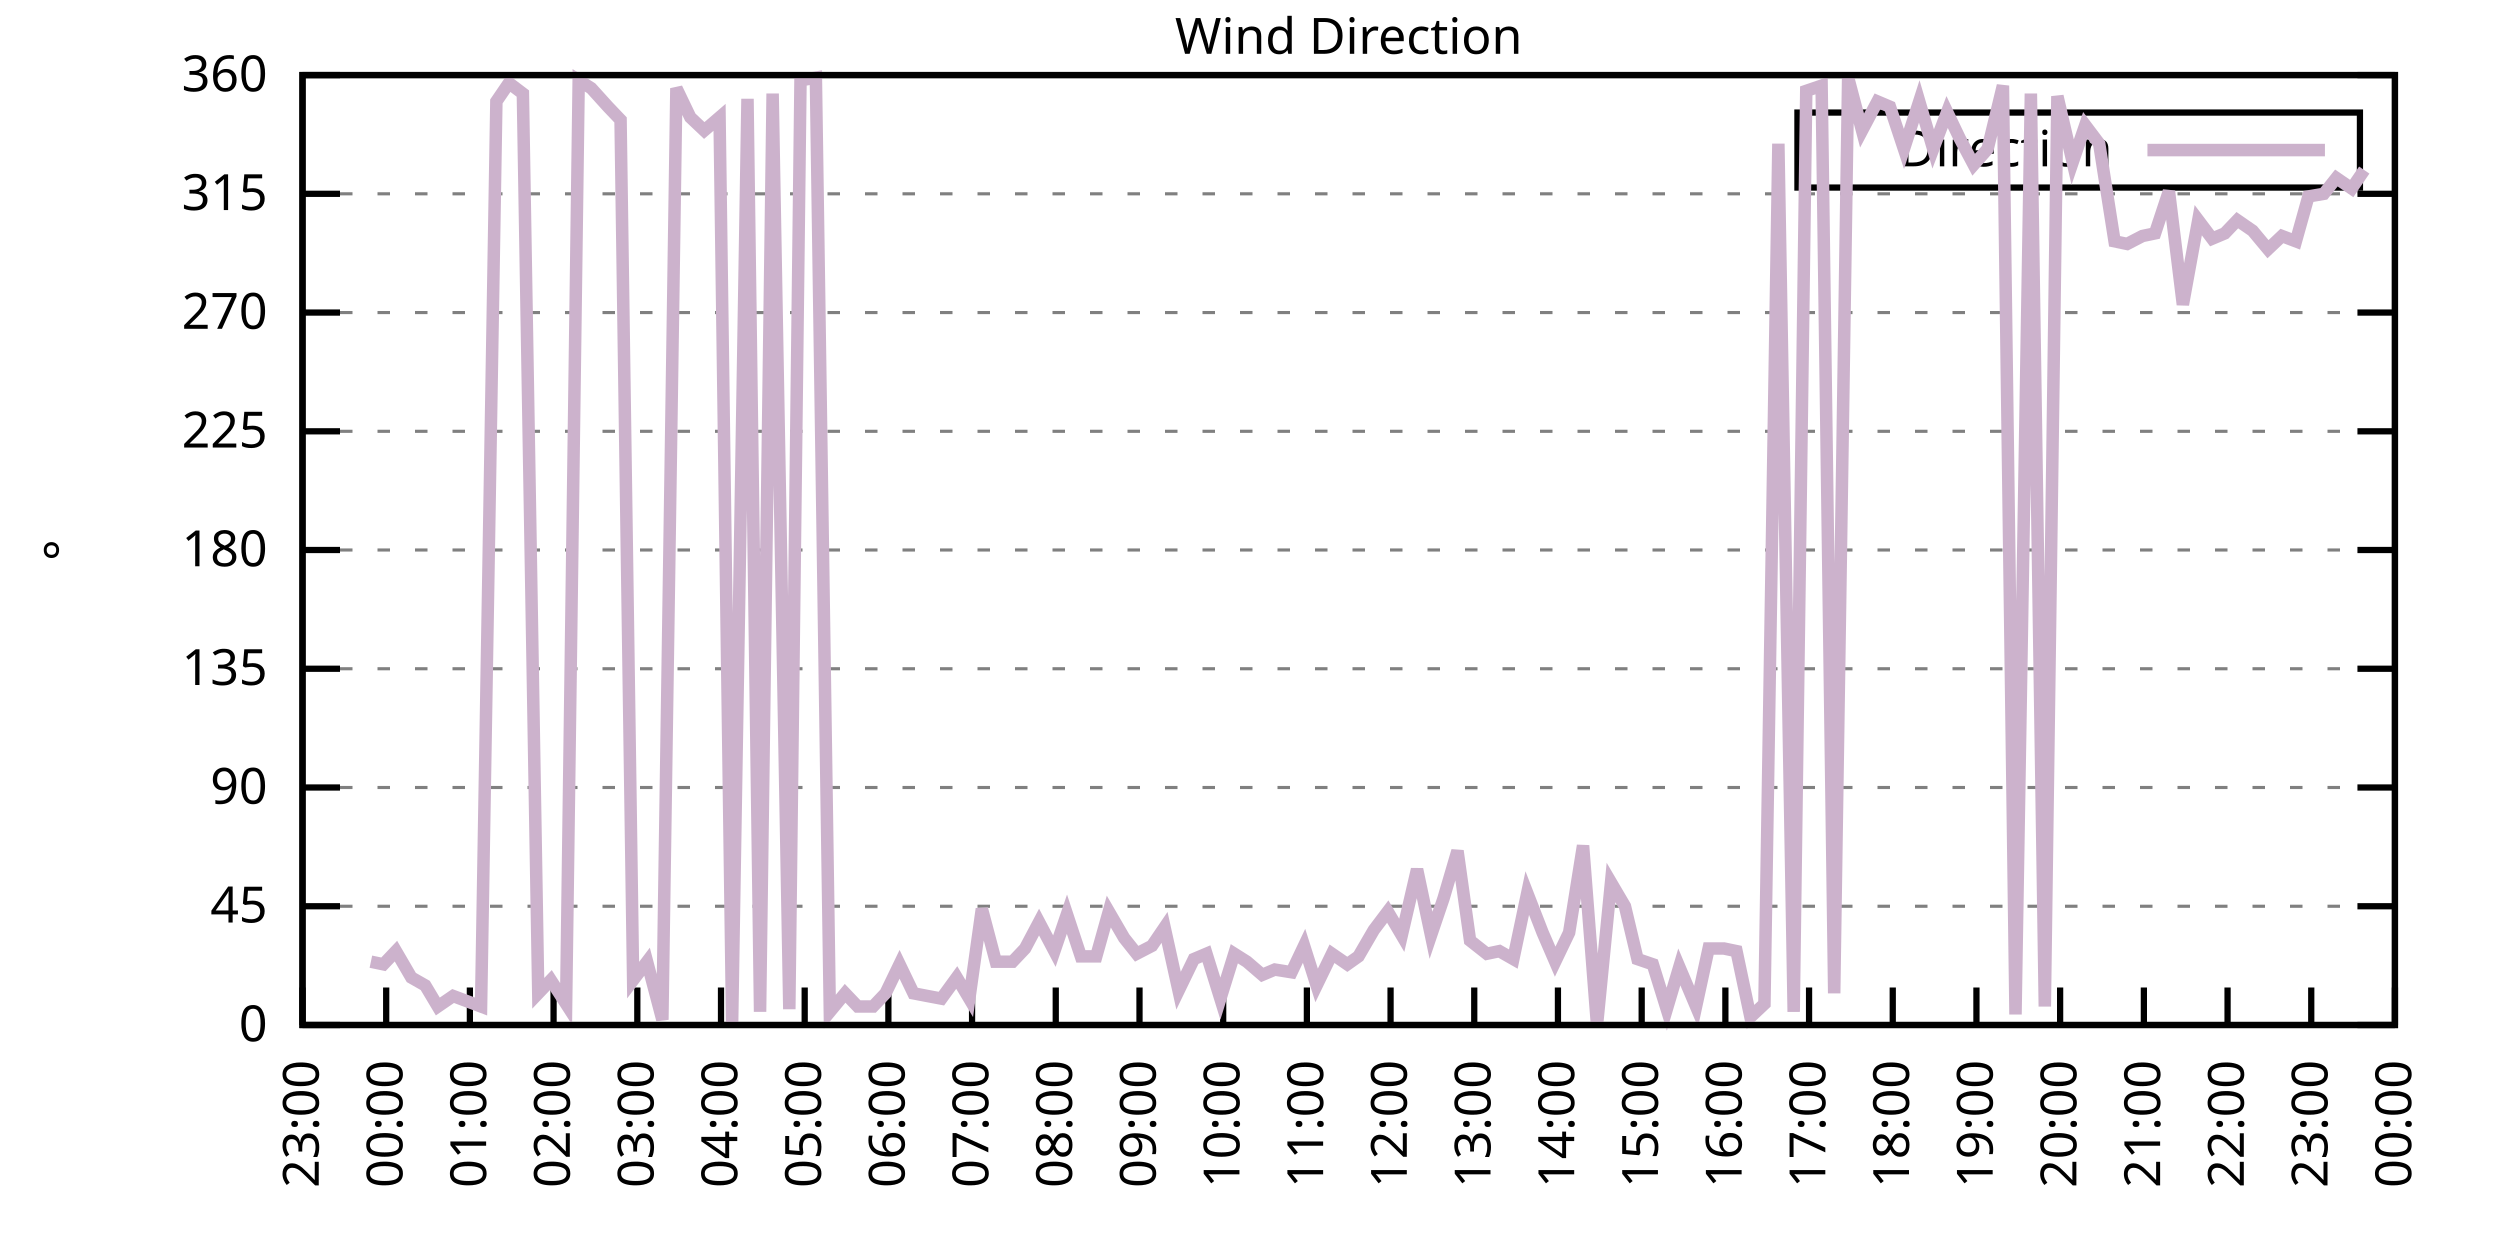
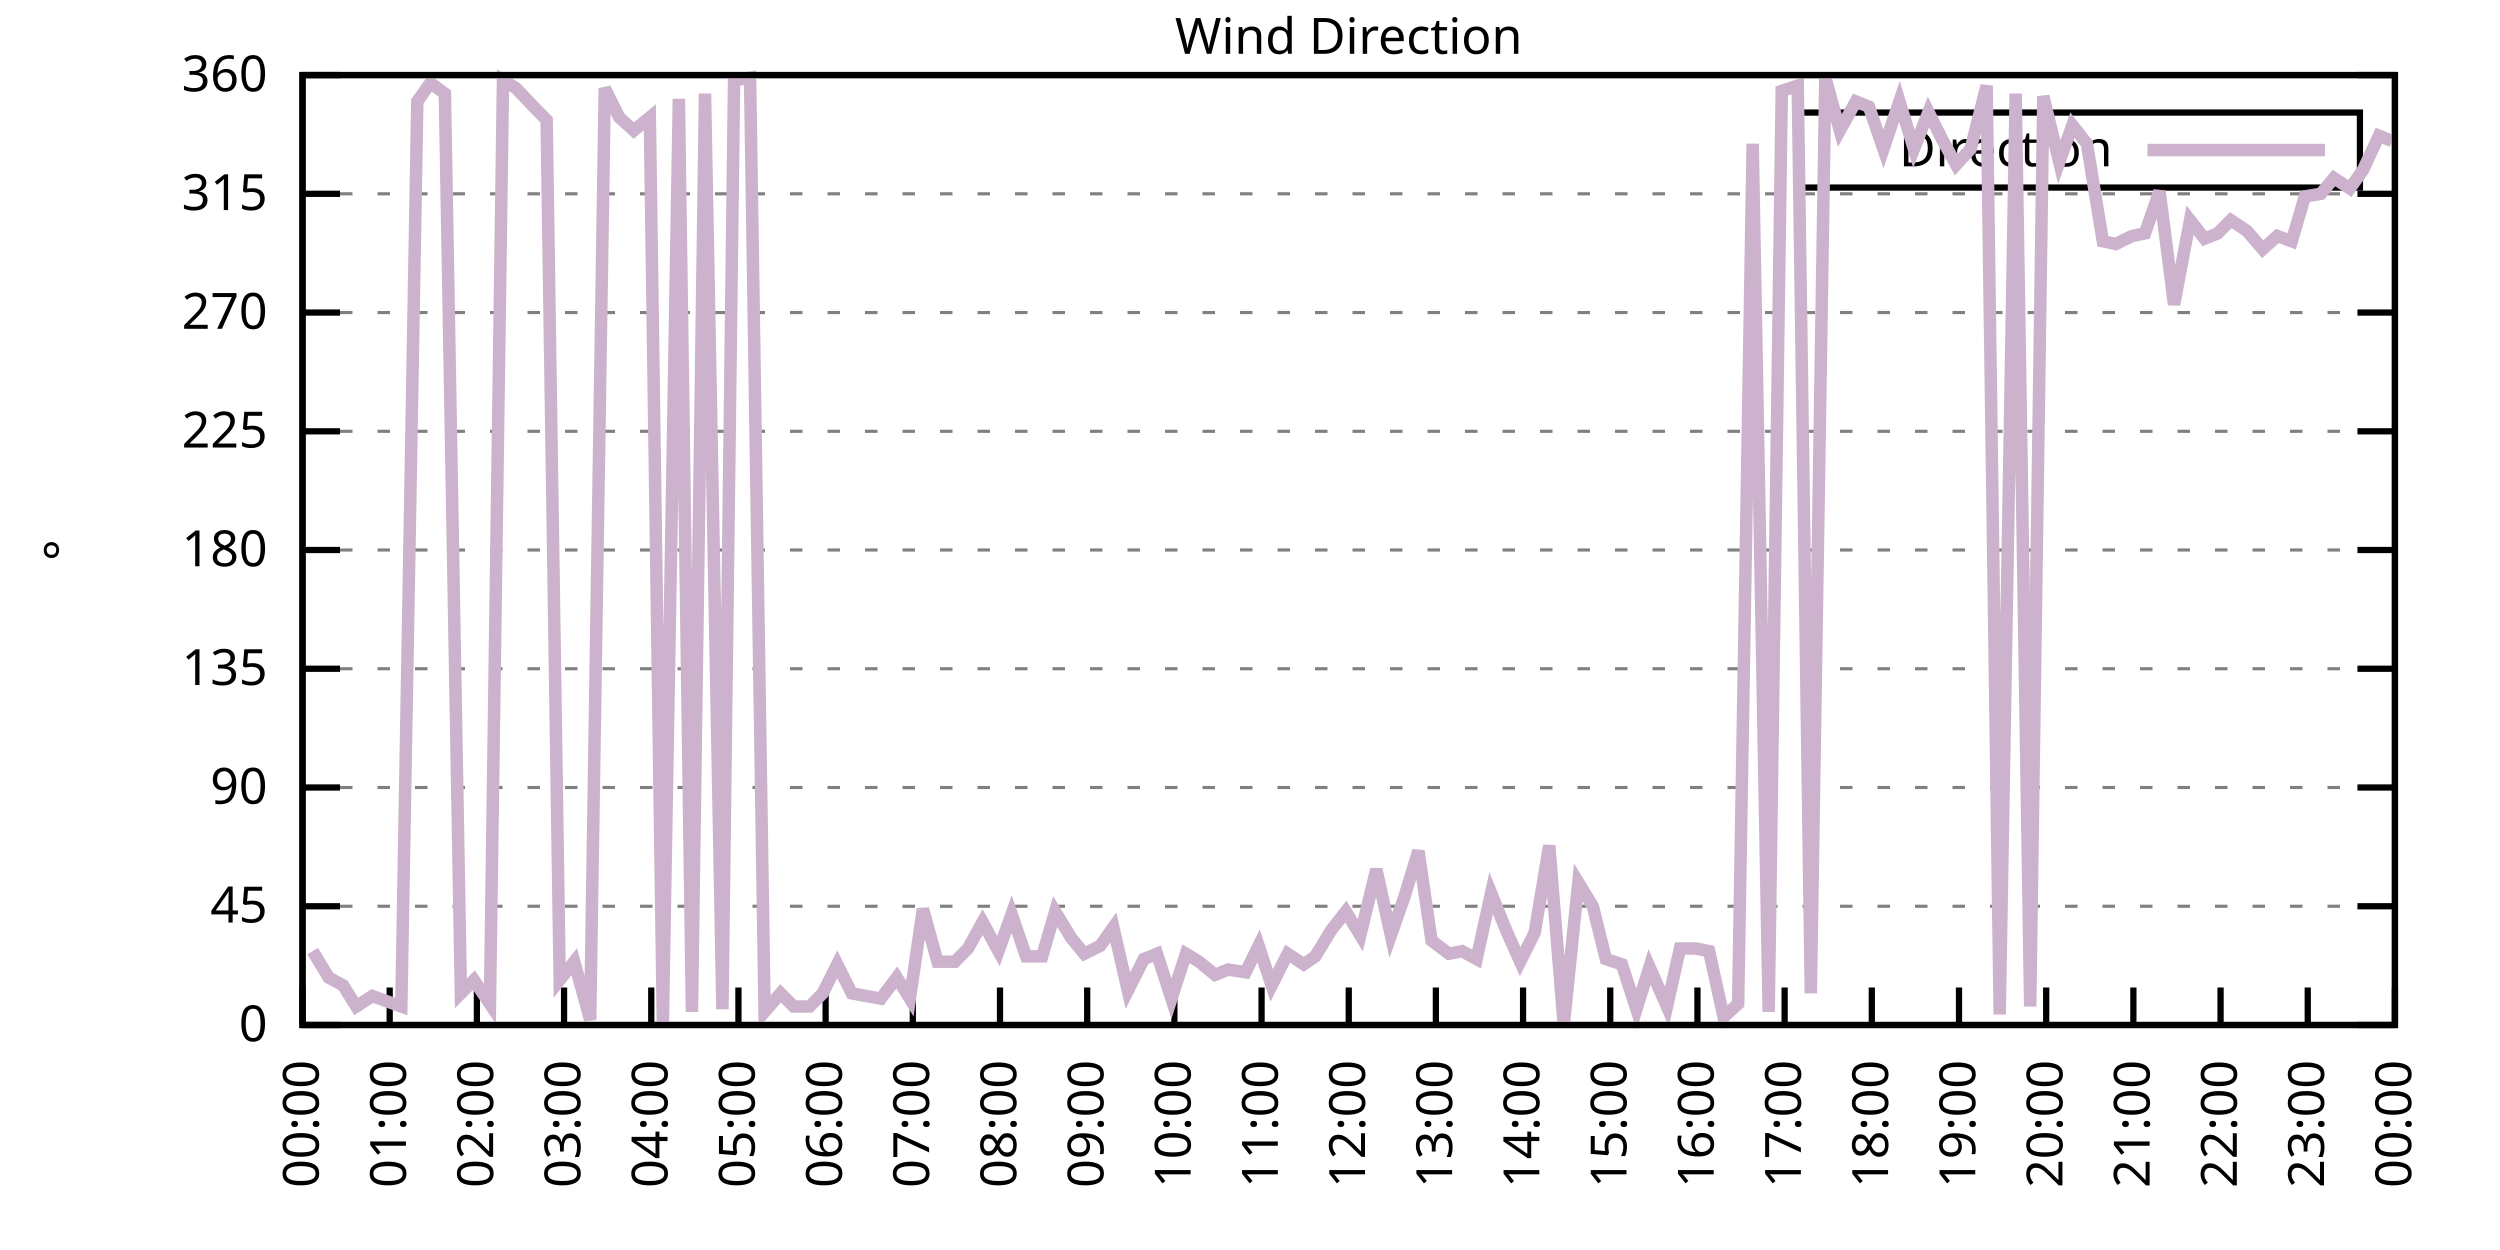
<svg xmlns="http://www.w3.org/2000/svg" xmlns:xlink="http://www.w3.org/1999/xlink" width="400" height="200" viewBox="0 0 400 200">
  <g id="gnuplot_canvas">
    <rect x="0" y="0" width="400" height="200" fill="none" />
    <defs>
      <circle id="gpDot" r="0.5" stroke-width="0.5" stroke="currentColor" />
      <path id="gpPt0" stroke-width="0.333" stroke="currentColor" d="M-1,0 h2 M0,-1 v2" />
      <path id="gpPt1" stroke-width="0.333" stroke="currentColor" d="M-1,-1 L1,1 M1,-1 L-1,1" />
      <path id="gpPt2" stroke-width="0.333" stroke="currentColor" d="M-1,0 L1,0 M0,-1 L0,1 M-1,-1 L1,1 M-1,1 L1,-1" />
      <rect id="gpPt3" stroke-width="0.333" stroke="currentColor" x="-1" y="-1" width="2" height="2" />
      <rect id="gpPt4" stroke-width="0.333" stroke="currentColor" fill="currentColor" x="-1" y="-1" width="2" height="2" />
      <circle id="gpPt5" stroke-width="0.333" stroke="currentColor" cx="0" cy="0" r="1" />
      <use xlink:href="#gpPt5" id="gpPt6" fill="currentColor" stroke="none" />
      <path id="gpPt7" stroke-width="0.333" stroke="currentColor" d="M0,-1.33 L-1.33,0.67 L1.33,0.67 z" />
      <use xlink:href="#gpPt7" id="gpPt8" fill="currentColor" stroke="none" />
      <use xlink:href="#gpPt7" id="gpPt9" stroke="currentColor" transform="rotate(180)" />
      <use xlink:href="#gpPt9" id="gpPt10" fill="currentColor" stroke="none" />
      <use xlink:href="#gpPt3" id="gpPt11" stroke="currentColor" transform="rotate(45)" />
      <use xlink:href="#gpPt11" id="gpPt12" fill="currentColor" stroke="none" />
      <path id="gpPt13" stroke-width="0.333" stroke="currentColor" d="M0,1.330 L1.265,0.411 L0.782,-1.067 L-0.782,-1.076 L-1.265,0.411 z" />
      <use xlink:href="#gpPt13" id="gpPt14" fill="currentColor" stroke="none" />
      <filter id="textbox" filterUnits="objectBoundingBox" x="0" y="0" height="1" width="1">
        <feFlood flood-color="white" flood-opacity="1" result="bgnd" />
        <feComposite in="SourceGraphic" in2="bgnd" operator="atop" />
      </filter>
      <filter id="greybox" filterUnits="objectBoundingBox" x="0" y="0" height="1" width="1">
        <feFlood flood-color="lightgrey" flood-opacity="1" result="grey" />
        <feComposite in="SourceGraphic" in2="grey" operator="atop" />
      </filter>
    </defs>
    <g fill="none" color="white" stroke="currentColor" stroke-width="1.00" stroke-linecap="butt" stroke-linejoin="miter">
</g>
    <g fill="none" color="black" stroke="currentColor" stroke-width="1.00" stroke-linecap="butt" stroke-linejoin="miter">
      <g stroke="none" shape-rendering="crispEdges">
        <polygon fill="rgb(255, 255, 255)" points="48.40,164.00 383.18,164.00 383.18,12.02 48.40,12.02 " />
      </g>
    </g>
    <g fill="none" color="black" stroke="currentColor" stroke-width="1.00" stroke-linecap="butt" stroke-linejoin="miter">
</g>
    <g fill="none" color="black" stroke="black" stroke-width="0.50" stroke-linecap="butt" stroke-linejoin="miter">
</g>
    <g fill="none" color="gray" stroke="currentColor" stroke-width="0.50" stroke-linecap="butt" stroke-linejoin="miter">
      <path stroke="gray" stroke-dasharray="2,4" class="gridline" d="M48.40,164.00 L383.19,164.00  " />
    </g>
    <g fill="none" color="gray" stroke="gray" stroke-width="1.00" stroke-linecap="butt" stroke-linejoin="miter">
</g>
    <g fill="none" color="black" stroke="currentColor" stroke-width="1.00" stroke-linecap="butt" stroke-linejoin="miter">
      <path stroke="black" d="M48.40,164.00 L54.40,164.00 M383.19,164.00 L377.19,164.00  " />
      <g transform="translate(42.80,166.60)" stroke="none" fill="black" font-family="Sans" font-size="8.00" text-anchor="end">
        <text>
          <tspan font-family="Sans"> 0</tspan>
        </text>
      </g>
    </g>
    <g fill="none" color="black" stroke="currentColor" stroke-width="1.00" stroke-linecap="butt" stroke-linejoin="miter">
</g>
    <g fill="none" color="black" stroke="black" stroke-width="0.50" stroke-linecap="butt" stroke-linejoin="miter">
</g>
    <g fill="none" color="gray" stroke="currentColor" stroke-width="0.50" stroke-linecap="butt" stroke-linejoin="miter">
      <path stroke="gray" stroke-dasharray="2,4" class="gridline" d="M48.40,145.00 L383.19,145.00  " />
    </g>
    <g fill="none" color="gray" stroke="gray" stroke-width="1.00" stroke-linecap="butt" stroke-linejoin="miter">
</g>
    <g fill="none" color="black" stroke="currentColor" stroke-width="1.00" stroke-linecap="butt" stroke-linejoin="miter">
      <path stroke="black" d="M48.40,145.00 L54.40,145.00 M383.19,145.00 L377.19,145.00  " />
      <g transform="translate(42.80,147.60)" stroke="none" fill="black" font-family="Sans" font-size="8.00" text-anchor="end">
        <text>
          <tspan font-family="Sans"> 45</tspan>
        </text>
      </g>
    </g>
    <g fill="none" color="black" stroke="currentColor" stroke-width="1.00" stroke-linecap="butt" stroke-linejoin="miter">
</g>
    <g fill="none" color="black" stroke="black" stroke-width="0.50" stroke-linecap="butt" stroke-linejoin="miter">
</g>
    <g fill="none" color="gray" stroke="currentColor" stroke-width="0.50" stroke-linecap="butt" stroke-linejoin="miter">
      <path stroke="gray" stroke-dasharray="2,4" class="gridline" d="M48.40,126.00 L383.19,126.00  " />
    </g>
    <g fill="none" color="gray" stroke="gray" stroke-width="1.00" stroke-linecap="butt" stroke-linejoin="miter">
</g>
    <g fill="none" color="black" stroke="currentColor" stroke-width="1.00" stroke-linecap="butt" stroke-linejoin="miter">
      <path stroke="black" d="M48.40,126.00 L54.40,126.00 M383.19,126.00 L377.19,126.00  " />
      <g transform="translate(42.80,128.60)" stroke="none" fill="black" font-family="Sans" font-size="8.00" text-anchor="end">
        <text>
          <tspan font-family="Sans"> 90</tspan>
        </text>
      </g>
    </g>
    <g fill="none" color="black" stroke="currentColor" stroke-width="1.00" stroke-linecap="butt" stroke-linejoin="miter">
</g>
    <g fill="none" color="black" stroke="black" stroke-width="0.50" stroke-linecap="butt" stroke-linejoin="miter">
</g>
    <g fill="none" color="gray" stroke="currentColor" stroke-width="0.50" stroke-linecap="butt" stroke-linejoin="miter">
      <path stroke="gray" stroke-dasharray="2,4" class="gridline" d="M48.40,107.00 L383.19,107.00  " />
    </g>
    <g fill="none" color="gray" stroke="gray" stroke-width="1.00" stroke-linecap="butt" stroke-linejoin="miter">
</g>
    <g fill="none" color="black" stroke="currentColor" stroke-width="1.00" stroke-linecap="butt" stroke-linejoin="miter">
      <path stroke="black" d="M48.40,107.00 L54.40,107.00 M383.19,107.00 L377.19,107.00  " />
      <g transform="translate(42.80,109.60)" stroke="none" fill="black" font-family="Sans" font-size="8.00" text-anchor="end">
        <text>
          <tspan font-family="Sans"> 135</tspan>
        </text>
      </g>
    </g>
    <g fill="none" color="black" stroke="currentColor" stroke-width="1.00" stroke-linecap="butt" stroke-linejoin="miter">
</g>
    <g fill="none" color="black" stroke="black" stroke-width="0.50" stroke-linecap="butt" stroke-linejoin="miter">
</g>
    <g fill="none" color="gray" stroke="currentColor" stroke-width="0.50" stroke-linecap="butt" stroke-linejoin="miter">
      <path stroke="gray" stroke-dasharray="2,4" class="gridline" d="M48.40,88.00 L383.19,88.00  " />
    </g>
    <g fill="none" color="gray" stroke="gray" stroke-width="1.00" stroke-linecap="butt" stroke-linejoin="miter">
</g>
    <g fill="none" color="black" stroke="currentColor" stroke-width="1.00" stroke-linecap="butt" stroke-linejoin="miter">
      <path stroke="black" d="M48.40,88.00 L54.40,88.00 M383.19,88.00 L377.19,88.00  " />
      <g transform="translate(42.80,90.60)" stroke="none" fill="black" font-family="Sans" font-size="8.00" text-anchor="end">
        <text>
          <tspan font-family="Sans"> 180</tspan>
        </text>
      </g>
    </g>
    <g fill="none" color="black" stroke="currentColor" stroke-width="1.00" stroke-linecap="butt" stroke-linejoin="miter">
</g>
    <g fill="none" color="black" stroke="black" stroke-width="0.50" stroke-linecap="butt" stroke-linejoin="miter">
</g>
    <g fill="none" color="gray" stroke="currentColor" stroke-width="0.50" stroke-linecap="butt" stroke-linejoin="miter">
      <path stroke="gray" stroke-dasharray="2,4" class="gridline" d="M48.40,69.01 L383.19,69.01  " />
    </g>
    <g fill="none" color="gray" stroke="gray" stroke-width="1.00" stroke-linecap="butt" stroke-linejoin="miter">
</g>
    <g fill="none" color="black" stroke="currentColor" stroke-width="1.00" stroke-linecap="butt" stroke-linejoin="miter">
      <path stroke="black" d="M48.40,69.01 L54.40,69.01 M383.19,69.01 L377.19,69.01  " />
      <g transform="translate(42.80,71.61)" stroke="none" fill="black" font-family="Sans" font-size="8.00" text-anchor="end">
        <text>
          <tspan font-family="Sans"> 225</tspan>
        </text>
      </g>
    </g>
    <g fill="none" color="black" stroke="currentColor" stroke-width="1.00" stroke-linecap="butt" stroke-linejoin="miter">
</g>
    <g fill="none" color="black" stroke="black" stroke-width="0.50" stroke-linecap="butt" stroke-linejoin="miter">
</g>
    <g fill="none" color="gray" stroke="currentColor" stroke-width="0.50" stroke-linecap="butt" stroke-linejoin="miter">
      <path stroke="gray" stroke-dasharray="2,4" class="gridline" d="M48.40,50.01 L383.19,50.01  " />
    </g>
    <g fill="none" color="gray" stroke="gray" stroke-width="1.00" stroke-linecap="butt" stroke-linejoin="miter">
</g>
    <g fill="none" color="black" stroke="currentColor" stroke-width="1.00" stroke-linecap="butt" stroke-linejoin="miter">
      <path stroke="black" d="M48.40,50.01 L54.40,50.01 M383.19,50.01 L377.19,50.01  " />
      <g transform="translate(42.80,52.61)" stroke="none" fill="black" font-family="Sans" font-size="8.00" text-anchor="end">
        <text>
          <tspan font-family="Sans"> 270</tspan>
        </text>
      </g>
    </g>
    <g fill="none" color="black" stroke="currentColor" stroke-width="1.00" stroke-linecap="butt" stroke-linejoin="miter">
</g>
    <g fill="none" color="black" stroke="black" stroke-width="0.50" stroke-linecap="butt" stroke-linejoin="miter">
</g>
    <g fill="none" color="gray" stroke="currentColor" stroke-width="0.50" stroke-linecap="butt" stroke-linejoin="miter">
      <path stroke="gray" stroke-dasharray="2,4" class="gridline" d="M48.40,31.01 L383.19,31.01  " />
    </g>
    <g fill="none" color="gray" stroke="gray" stroke-width="1.00" stroke-linecap="butt" stroke-linejoin="miter">
</g>
    <g fill="none" color="black" stroke="currentColor" stroke-width="1.00" stroke-linecap="butt" stroke-linejoin="miter">
      <path stroke="black" d="M48.40,31.01 L54.40,31.01 M383.19,31.01 L377.19,31.01  " />
      <g transform="translate(42.80,33.61)" stroke="none" fill="black" font-family="Sans" font-size="8.00" text-anchor="end">
        <text>
          <tspan font-family="Sans"> 315</tspan>
        </text>
      </g>
    </g>
    <g fill="none" color="black" stroke="currentColor" stroke-width="1.00" stroke-linecap="butt" stroke-linejoin="miter">
</g>
    <g fill="none" color="black" stroke="black" stroke-width="0.50" stroke-linecap="butt" stroke-linejoin="miter">
</g>
    <g fill="none" color="gray" stroke="currentColor" stroke-width="0.50" stroke-linecap="butt" stroke-linejoin="miter">
      <path stroke="gray" stroke-dasharray="2,4" class="gridline" d="M48.40,12.01 L383.19,12.01  " />
    </g>
    <g fill="none" color="gray" stroke="gray" stroke-width="1.00" stroke-linecap="butt" stroke-linejoin="miter">
</g>
    <g fill="none" color="black" stroke="currentColor" stroke-width="1.00" stroke-linecap="butt" stroke-linejoin="miter">
      <path stroke="black" d="M48.40,12.01 L54.40,12.01 M383.19,12.01 L377.19,12.01  " />
      <g transform="translate(42.80,14.61)" stroke="none" fill="black" font-family="Sans" font-size="8.00" text-anchor="end">
        <text>
          <tspan font-family="Sans"> 360</tspan>
        </text>
      </g>
    </g>
    <g fill="none" color="black" stroke="currentColor" stroke-width="1.00" stroke-linecap="butt" stroke-linejoin="miter">
      <path stroke="black" d="M48.40,164.00 L48.40,158.00  " />
      <g transform="translate(51.00,169.60) rotate(270.00)" stroke="none" fill="black" font-family="Sans" font-size="8.00" text-anchor="end">
        <text>
-           <tspan font-family="Sans">23:00</tspan>
-         </text>
-       </g>
-     </g>
-     <g fill="none" color="black" stroke="currentColor" stroke-width="1.00" stroke-linecap="butt" stroke-linejoin="miter">
-       <path stroke="black" d="M61.79,164.00 L61.79,158.00  " />
-       <g transform="translate(64.39,169.60) rotate(270.00)" stroke="none" fill="black" font-family="Sans" font-size="8.00" text-anchor="end">
-         <text>
          <tspan font-family="Sans">00:00</tspan>
        </text>
      </g>
    </g>
    <g fill="none" color="black" stroke="currentColor" stroke-width="1.00" stroke-linecap="butt" stroke-linejoin="miter">
-       <path stroke="black" d="M75.18,164.00 L75.18,158.00  " />
-       <g transform="translate(77.78,169.60) rotate(270.00)" stroke="none" fill="black" font-family="Sans" font-size="8.00" text-anchor="end">
+       <path stroke="black" d="M62.35,164.00 L62.35,158.00  " />
+       <g transform="translate(64.95,169.60) rotate(270.00)" stroke="none" fill="black" font-family="Sans" font-size="8.00" text-anchor="end">
        <text>
          <tspan font-family="Sans">01:00</tspan>
        </text>
      </g>
    </g>
    <g fill="none" color="black" stroke="currentColor" stroke-width="1.00" stroke-linecap="butt" stroke-linejoin="miter">
-       <path stroke="black" d="M88.57,164.00 L88.57,158.00  " />
-       <g transform="translate(91.17,169.60) rotate(270.00)" stroke="none" fill="black" font-family="Sans" font-size="8.00" text-anchor="end">
+       <path stroke="black" d="M76.30,164.00 L76.30,158.00  " />
+       <g transform="translate(78.90,169.60) rotate(270.00)" stroke="none" fill="black" font-family="Sans" font-size="8.00" text-anchor="end">
        <text>
          <tspan font-family="Sans">02:00</tspan>
        </text>
      </g>
    </g>
    <g fill="none" color="black" stroke="currentColor" stroke-width="1.00" stroke-linecap="butt" stroke-linejoin="miter">
-       <path stroke="black" d="M101.97,164.00 L101.97,158.00  " />
-       <g transform="translate(104.57,169.60) rotate(270.00)" stroke="none" fill="black" font-family="Sans" font-size="8.00" text-anchor="end">
+       <path stroke="black" d="M90.25,164.00 L90.25,158.00  " />
+       <g transform="translate(92.85,169.60) rotate(270.00)" stroke="none" fill="black" font-family="Sans" font-size="8.00" text-anchor="end">
        <text>
          <tspan font-family="Sans">03:00</tspan>
        </text>
      </g>
    </g>
    <g fill="none" color="black" stroke="currentColor" stroke-width="1.00" stroke-linecap="butt" stroke-linejoin="miter">
-       <path stroke="black" d="M115.36,164.00 L115.36,158.00  " />
-       <g transform="translate(117.96,169.60) rotate(270.00)" stroke="none" fill="black" font-family="Sans" font-size="8.00" text-anchor="end">
+       <path stroke="black" d="M104.20,164.00 L104.20,158.00  " />
+       <g transform="translate(106.80,169.60) rotate(270.00)" stroke="none" fill="black" font-family="Sans" font-size="8.00" text-anchor="end">
        <text>
          <tspan font-family="Sans">04:00</tspan>
        </text>
      </g>
    </g>
    <g fill="none" color="black" stroke="currentColor" stroke-width="1.00" stroke-linecap="butt" stroke-linejoin="miter">
-       <path stroke="black" d="M128.75,164.00 L128.75,158.00  " />
-       <g transform="translate(131.35,169.60) rotate(270.00)" stroke="none" fill="black" font-family="Sans" font-size="8.00" text-anchor="end">
+       <path stroke="black" d="M118.15,164.00 L118.15,158.00  " />
+       <g transform="translate(120.75,169.60) rotate(270.00)" stroke="none" fill="black" font-family="Sans" font-size="8.00" text-anchor="end">
        <text>
          <tspan font-family="Sans">05:00</tspan>
        </text>
      </g>
    </g>
    <g fill="none" color="black" stroke="currentColor" stroke-width="1.00" stroke-linecap="butt" stroke-linejoin="miter">
-       <path stroke="black" d="M142.14,164.00 L142.14,158.00  " />
-       <g transform="translate(144.74,169.60) rotate(270.00)" stroke="none" fill="black" font-family="Sans" font-size="8.00" text-anchor="end">
+       <path stroke="black" d="M132.10,164.00 L132.10,158.00  " />
+       <g transform="translate(134.70,169.60) rotate(270.00)" stroke="none" fill="black" font-family="Sans" font-size="8.00" text-anchor="end">
        <text>
          <tspan font-family="Sans">06:00</tspan>
        </text>
      </g>
    </g>
    <g fill="none" color="black" stroke="currentColor" stroke-width="1.00" stroke-linecap="butt" stroke-linejoin="miter">
-       <path stroke="black" d="M155.53,164.00 L155.53,158.00  " />
-       <g transform="translate(158.13,169.60) rotate(270.00)" stroke="none" fill="black" font-family="Sans" font-size="8.00" text-anchor="end">
+       <path stroke="black" d="M146.05,164.00 L146.05,158.00  " />
+       <g transform="translate(148.65,169.60) rotate(270.00)" stroke="none" fill="black" font-family="Sans" font-size="8.00" text-anchor="end">
        <text>
          <tspan font-family="Sans">07:00</tspan>
        </text>
      </g>
    </g>
    <g fill="none" color="black" stroke="currentColor" stroke-width="1.00" stroke-linecap="butt" stroke-linejoin="miter">
-       <path stroke="black" d="M168.92,164.00 L168.92,158.00  " />
-       <g transform="translate(171.52,169.60) rotate(270.00)" stroke="none" fill="black" font-family="Sans" font-size="8.00" text-anchor="end">
+       <path stroke="black" d="M160.00,164.00 L160.00,158.00  " />
+       <g transform="translate(162.60,169.60) rotate(270.00)" stroke="none" fill="black" font-family="Sans" font-size="8.00" text-anchor="end">
        <text>
          <tspan font-family="Sans">08:00</tspan>
        </text>
      </g>
    </g>
    <g fill="none" color="black" stroke="currentColor" stroke-width="1.00" stroke-linecap="butt" stroke-linejoin="miter">
-       <path stroke="black" d="M182.32,164.00 L182.32,158.00  " />
-       <g transform="translate(184.92,169.60) rotate(270.00)" stroke="none" fill="black" font-family="Sans" font-size="8.00" text-anchor="end">
+       <path stroke="black" d="M173.95,164.00 L173.95,158.00  " />
+       <g transform="translate(176.55,169.60) rotate(270.00)" stroke="none" fill="black" font-family="Sans" font-size="8.00" text-anchor="end">
        <text>
          <tspan font-family="Sans">09:00</tspan>
        </text>
      </g>
    </g>
    <g fill="none" color="black" stroke="currentColor" stroke-width="1.00" stroke-linecap="butt" stroke-linejoin="miter">
-       <path stroke="black" d="M195.71,164.00 L195.71,158.00  " />
-       <g transform="translate(198.31,169.60) rotate(270.00)" stroke="none" fill="black" font-family="Sans" font-size="8.00" text-anchor="end">
+       <path stroke="black" d="M187.90,164.00 L187.90,158.00  " />
+       <g transform="translate(190.50,169.60) rotate(270.00)" stroke="none" fill="black" font-family="Sans" font-size="8.00" text-anchor="end">
        <text>
          <tspan font-family="Sans">10:00</tspan>
        </text>
      </g>
    </g>
    <g fill="none" color="black" stroke="currentColor" stroke-width="1.00" stroke-linecap="butt" stroke-linejoin="miter">
-       <path stroke="black" d="M209.10,164.00 L209.10,158.00  " />
-       <g transform="translate(211.70,169.60) rotate(270.00)" stroke="none" fill="black" font-family="Sans" font-size="8.00" text-anchor="end">
+       <path stroke="black" d="M201.85,164.00 L201.85,158.00  " />
+       <g transform="translate(204.45,169.60) rotate(270.00)" stroke="none" fill="black" font-family="Sans" font-size="8.00" text-anchor="end">
        <text>
          <tspan font-family="Sans">11:00</tspan>
        </text>
      </g>
    </g>
    <g fill="none" color="black" stroke="currentColor" stroke-width="1.00" stroke-linecap="butt" stroke-linejoin="miter">
-       <path stroke="black" d="M222.49,164.00 L222.49,158.00  " />
-       <g transform="translate(225.09,169.60) rotate(270.00)" stroke="none" fill="black" font-family="Sans" font-size="8.00" text-anchor="end">
+       <path stroke="black" d="M215.80,164.00 L215.80,158.00  " />
+       <g transform="translate(218.40,169.60) rotate(270.00)" stroke="none" fill="black" font-family="Sans" font-size="8.00" text-anchor="end">
        <text>
          <tspan font-family="Sans">12:00</tspan>
        </text>
      </g>
    </g>
    <g fill="none" color="black" stroke="currentColor" stroke-width="1.00" stroke-linecap="butt" stroke-linejoin="miter">
-       <path stroke="black" d="M235.88,164.00 L235.88,158.00  " />
-       <g transform="translate(238.48,169.60) rotate(270.00)" stroke="none" fill="black" font-family="Sans" font-size="8.00" text-anchor="end">
+       <path stroke="black" d="M229.74,164.00 L229.74,158.00  " />
+       <g transform="translate(232.34,169.60) rotate(270.00)" stroke="none" fill="black" font-family="Sans" font-size="8.00" text-anchor="end">
        <text>
          <tspan font-family="Sans">13:00</tspan>
        </text>
      </g>
    </g>
    <g fill="none" color="black" stroke="currentColor" stroke-width="1.00" stroke-linecap="butt" stroke-linejoin="miter">
-       <path stroke="black" d="M249.27,164.00 L249.27,158.00  " />
-       <g transform="translate(251.87,169.60) rotate(270.00)" stroke="none" fill="black" font-family="Sans" font-size="8.00" text-anchor="end">
+       <path stroke="black" d="M243.69,164.00 L243.69,158.00  " />
+       <g transform="translate(246.29,169.60) rotate(270.00)" stroke="none" fill="black" font-family="Sans" font-size="8.00" text-anchor="end">
        <text>
          <tspan font-family="Sans">14:00</tspan>
        </text>
      </g>
    </g>
    <g fill="none" color="black" stroke="currentColor" stroke-width="1.00" stroke-linecap="butt" stroke-linejoin="miter">
-       <path stroke="black" d="M262.67,164.00 L262.67,158.00  " />
-       <g transform="translate(265.27,169.60) rotate(270.00)" stroke="none" fill="black" font-family="Sans" font-size="8.00" text-anchor="end">
+       <path stroke="black" d="M257.64,164.00 L257.64,158.00  " />
+       <g transform="translate(260.24,169.60) rotate(270.00)" stroke="none" fill="black" font-family="Sans" font-size="8.00" text-anchor="end">
        <text>
          <tspan font-family="Sans">15:00</tspan>
        </text>
      </g>
    </g>
    <g fill="none" color="black" stroke="currentColor" stroke-width="1.00" stroke-linecap="butt" stroke-linejoin="miter">
-       <path stroke="black" d="M276.06,164.00 L276.06,158.00  " />
-       <g transform="translate(278.66,169.60) rotate(270.00)" stroke="none" fill="black" font-family="Sans" font-size="8.00" text-anchor="end">
+       <path stroke="black" d="M271.59,164.00 L271.59,158.00  " />
+       <g transform="translate(274.19,169.60) rotate(270.00)" stroke="none" fill="black" font-family="Sans" font-size="8.00" text-anchor="end">
        <text>
          <tspan font-family="Sans">16:00</tspan>
        </text>
      </g>
    </g>
    <g fill="none" color="black" stroke="currentColor" stroke-width="1.00" stroke-linecap="butt" stroke-linejoin="miter">
-       <path stroke="black" d="M289.45,164.00 L289.45,158.00  " />
-       <g transform="translate(292.05,169.60) rotate(270.00)" stroke="none" fill="black" font-family="Sans" font-size="8.00" text-anchor="end">
+       <path stroke="black" d="M285.54,164.00 L285.54,158.00  " />
+       <g transform="translate(288.14,169.60) rotate(270.00)" stroke="none" fill="black" font-family="Sans" font-size="8.00" text-anchor="end">
        <text>
          <tspan font-family="Sans">17:00</tspan>
        </text>
      </g>
    </g>
    <g fill="none" color="black" stroke="currentColor" stroke-width="1.00" stroke-linecap="butt" stroke-linejoin="miter">
-       <path stroke="black" d="M302.84,164.00 L302.84,158.00  " />
-       <g transform="translate(305.44,169.60) rotate(270.00)" stroke="none" fill="black" font-family="Sans" font-size="8.00" text-anchor="end">
+       <path stroke="black" d="M299.49,164.00 L299.49,158.00  " />
+       <g transform="translate(302.09,169.60) rotate(270.00)" stroke="none" fill="black" font-family="Sans" font-size="8.00" text-anchor="end">
        <text>
          <tspan font-family="Sans">18:00</tspan>
        </text>
      </g>
    </g>
    <g fill="none" color="black" stroke="currentColor" stroke-width="1.00" stroke-linecap="butt" stroke-linejoin="miter">
-       <path stroke="black" d="M316.23,164.00 L316.23,158.00  " />
-       <g transform="translate(318.83,169.60) rotate(270.00)" stroke="none" fill="black" font-family="Sans" font-size="8.00" text-anchor="end">
+       <path stroke="black" d="M313.44,164.00 L313.44,158.00  " />
+       <g transform="translate(316.04,169.60) rotate(270.00)" stroke="none" fill="black" font-family="Sans" font-size="8.00" text-anchor="end">
        <text>
          <tspan font-family="Sans">19:00</tspan>
        </text>
      </g>
    </g>
    <g fill="none" color="black" stroke="currentColor" stroke-width="1.00" stroke-linecap="butt" stroke-linejoin="miter">
-       <path stroke="black" d="M329.62,164.00 L329.62,158.00  " />
-       <g transform="translate(332.22,169.60) rotate(270.00)" stroke="none" fill="black" font-family="Sans" font-size="8.00" text-anchor="end">
+       <path stroke="black" d="M327.39,164.00 L327.39,158.00  " />
+       <g transform="translate(329.99,169.60) rotate(270.00)" stroke="none" fill="black" font-family="Sans" font-size="8.00" text-anchor="end">
        <text>
          <tspan font-family="Sans">20:00</tspan>
        </text>
      </g>
    </g>
    <g fill="none" color="black" stroke="currentColor" stroke-width="1.00" stroke-linecap="butt" stroke-linejoin="miter">
-       <path stroke="black" d="M343.02,164.00 L343.02,158.00  " />
-       <g transform="translate(345.62,169.60) rotate(270.00)" stroke="none" fill="black" font-family="Sans" font-size="8.00" text-anchor="end">
+       <path stroke="black" d="M341.34,164.00 L341.34,158.00  " />
+       <g transform="translate(343.94,169.60) rotate(270.00)" stroke="none" fill="black" font-family="Sans" font-size="8.00" text-anchor="end">
        <text>
          <tspan font-family="Sans">21:00</tspan>
        </text>
      </g>
    </g>
    <g fill="none" color="black" stroke="currentColor" stroke-width="1.00" stroke-linecap="butt" stroke-linejoin="miter">
-       <path stroke="black" d="M356.41,164.00 L356.41,158.00  " />
-       <g transform="translate(359.01,169.60) rotate(270.00)" stroke="none" fill="black" font-family="Sans" font-size="8.00" text-anchor="end">
+       <path stroke="black" d="M355.29,164.00 L355.29,158.00  " />
+       <g transform="translate(357.89,169.60) rotate(270.00)" stroke="none" fill="black" font-family="Sans" font-size="8.00" text-anchor="end">
        <text>
          <tspan font-family="Sans">22:00</tspan>
        </text>
      </g>
    </g>
    <g fill="none" color="black" stroke="currentColor" stroke-width="1.00" stroke-linecap="butt" stroke-linejoin="miter">
-       <path stroke="black" d="M369.80,164.00 L369.80,158.00  " />
-       <g transform="translate(372.40,169.60) rotate(270.00)" stroke="none" fill="black" font-family="Sans" font-size="8.00" text-anchor="end">
+       <path stroke="black" d="M369.24,164.00 L369.24,158.00  " />
+       <g transform="translate(371.84,169.60) rotate(270.00)" stroke="none" fill="black" font-family="Sans" font-size="8.00" text-anchor="end">
        <text>
          <tspan font-family="Sans">23:00</tspan>
        </text>
      </g>
    </g>
    <g fill="none" color="black" stroke="currentColor" stroke-width="1.00" stroke-linecap="butt" stroke-linejoin="miter">
      <path stroke="black" d="M383.19,164.00 L383.19,158.00  " />
      <g transform="translate(385.79,169.60) rotate(270.00)" stroke="none" fill="black" font-family="Sans" font-size="8.00" text-anchor="end">
        <text>
          <tspan font-family="Sans">00:00</tspan>
        </text>
      </g>
    </g>
    <g fill="none" color="black" stroke="currentColor" stroke-width="1.00" stroke-linecap="butt" stroke-linejoin="miter">
</g>
    <g fill="none" color="black" stroke="currentColor" stroke-width="1.00" stroke-linecap="butt" stroke-linejoin="miter">
      <path stroke="black" d="M48.40,12.01 L48.40,164.00 L383.19,164.00 L383.19,12.01 L48.40,12.01 Z  " />
    </g>
    <g fill="none" color="black" stroke="currentColor" stroke-width="1.00" stroke-linecap="butt" stroke-linejoin="miter">
</g>
    <g fill="none" color="black" stroke="currentColor" stroke-width="1.00" stroke-linecap="butt" stroke-linejoin="miter">
      <path stroke="black" d="M287.59,30.01 L287.59,18.01 L377.59,18.01 L377.59,30.01 L287.59,30.01 Z  " />
    </g>
    <g id="Wind_direction_plot_1">
      <g fill="none" color="white" stroke="black" stroke-width="2.00" stroke-linecap="butt" stroke-linejoin="miter">
</g>
      <g fill="none" color="black" stroke="currentColor" stroke-width="2.00" stroke-linecap="butt" stroke-linejoin="miter">
        <g transform="translate(337.99,26.61)" stroke="none" fill="black" font-family="Sans" font-size="8.00" text-anchor="end">
          <text>
            <tspan font-family="Sans">Direction</tspan>
          </text>
        </g>
      </g>
      <g fill="none" color="black" stroke="currentColor" stroke-width="2.00" stroke-linecap="butt" stroke-linejoin="miter">
-         <path stroke="rgb(204, 178, 204)" d="M343.59,24.01 L371.99,24.01 M59.34,153.87 L61.35,154.29 L63.35,152.18 L65.81,156.40 L68.04,157.67 L70.05,161.04   L72.50,159.36 L74.74,160.20 L76.97,161.04 L79.42,16.23 L81.43,13.28 L83.66,14.97 L86.12,158.93 L88.13,156.82   L90.58,160.62 L92.59,12.85 L94.60,14.12 L97.28,17.08 L99.29,19.19 L101.30,156.82 L103.53,153.87 L105.98,163.16   L108.22,14.12 L110.45,18.77 L112.68,20.88 L115.13,18.77 L117.14,163.58 L119.60,15.81 L121.61,161.89 L123.62,14.97   L126.29,161.47 L128.08,12.85 L130.54,12.43 L132.77,161.89 L135.22,158.93 L137.23,161.04 L139.69,161.04 L141.69,158.93   L143.93,154.29 L146.16,158.93 L148.39,159.36 L150.62,159.78 L153.08,156.40 L155.09,159.78 L157.10,145.42 L159.33,153.87   L162.01,153.87 L164.01,151.76 L166.25,147.53 L168.70,152.18 L170.71,146.27 L172.94,153.02 L175.40,153.02 L177.41,145.85   L179.86,150.07 L181.87,152.60 L184.32,151.33 L186.33,148.38 L188.57,158.51 L191.02,153.45 L193.03,152.60 L195.26,159.78   L197.49,152.60 L199.50,153.87 L201.96,155.98 L203.97,155.13 L206.64,155.56 L208.65,151.33 L210.66,157.67 L213.12,152.60   L215.57,154.29 L217.36,153.02 L219.81,148.80 L222.04,145.85 L224.28,149.65 L226.73,139.09 L228.96,149.65 L230.97,143.73   L233.20,136.14 L235.21,150.49 L237.89,152.60 L239.90,152.18 L242.13,153.45 L244.36,142.89 L246.82,149.22 L248.83,153.87   L251.06,149.22 L253.29,135.29 L255.52,164.00 L257.76,141.20 L259.99,145.00 L262.00,153.45 L264.45,154.29 L266.68,161.47   L268.69,154.71 L271.37,161.04 L273.38,151.76 L275.83,151.76 L277.84,152.18 L280.07,162.73 L282.31,160.62 L284.54,22.99   L286.99,161.89 L289.00,14.54 L291.46,13.70 L293.47,158.93 L295.70,12.43 L297.93,20.88 L300.39,16.23 L302.39,17.08   L304.63,23.83 L307.08,16.23 L309.31,23.83 L311.54,17.92 L313.55,22.14 L315.79,26.36 L318.02,23.83 L320.47,13.70   L322.48,162.31 L324.94,14.97 L327.17,161.04 L329.18,15.39 L331.63,25.94 L333.64,20.03 L335.87,22.99 L338.33,38.61   L340.34,39.03 L342.79,37.76 L344.80,37.34 L347.03,30.59 L349.26,48.74 L351.72,35.23 L353.95,38.19 L355.96,37.34   L357.97,35.23 L360.42,36.92 L362.88,39.87 L365.11,37.76 L367.34,38.61 L369.35,31.43 L371.81,31.01 L373.82,28.48   L376.27,30.16 L378.28,27.21  " />
+         <path stroke="rgb(204, 178, 204)" d="M343.59,24.01 L371.99,24.01 M50.03,152.18 L52.58,156.40 L54.91,157.67 L57.00,161.04 L59.56,159.36 L61.88,160.20   L64.21,161.04 L66.77,16.23 L68.86,13.28 L71.18,14.97 L73.74,158.93 L75.83,156.82 L78.39,160.62 L80.48,12.85   L82.58,14.12 L85.37,17.08 L87.46,19.19 L89.55,156.82 L91.88,153.87 L94.43,163.16 L96.76,14.12 L99.08,18.77   L101.41,20.88 L103.97,18.77 L106.06,163.58 L108.62,15.81 L110.71,161.89 L112.80,14.97 L115.59,161.47 L117.45,12.85   L120.01,12.43 L122.33,161.89 L124.89,158.93 L126.98,161.04 L129.54,161.04 L131.63,158.93 L133.96,154.29 L136.28,158.93   L138.61,159.36 L140.93,159.78 L143.49,156.40 L145.58,159.78 L147.67,145.42 L150.00,153.87 L152.79,153.87 L154.88,151.76   L157.21,147.53 L159.76,152.18 L161.86,146.27 L164.18,153.02 L166.74,153.02 L168.83,145.85 L171.39,150.07 L173.48,152.60   L176.04,151.33 L178.13,148.38 L180.46,158.51 L183.01,153.45 L185.11,152.60 L187.43,159.78 L189.76,152.60 L191.85,153.87   L194.41,155.98 L196.50,155.13 L199.29,155.56 L201.38,151.33 L203.47,157.67 L206.03,152.60 L208.59,154.29 L210.45,153.02   L213.01,148.80 L215.33,145.85 L217.65,149.65 L220.21,139.09 L222.54,149.65 L224.63,143.73 L226.95,136.14 L229.05,150.49   L231.84,152.60 L233.93,152.18 L236.25,153.45 L238.58,142.89 L241.14,149.22 L243.23,153.87 L245.55,149.22 L247.88,135.29   L250.20,164.00 L252.53,141.20 L254.85,145.00 L256.95,153.45 L259.50,154.29 L261.83,161.47 L263.92,154.71 L266.71,161.04   L268.80,151.76 L271.36,151.76 L273.45,152.18 L275.78,162.73 L278.10,160.62 L280.43,22.99 L282.99,161.89 L285.08,14.54   L287.64,13.70 L289.73,158.93 L292.05,12.43 L294.38,20.88 L296.94,16.23 L299.03,17.08 L301.35,23.83 L303.91,16.23   L306.23,23.83 L308.56,17.92 L310.65,22.14 L312.98,26.36 L315.30,23.83 L317.86,13.70 L319.95,162.31 L322.51,14.97   L324.83,161.04 L326.93,15.39 L329.48,25.94 L331.58,20.03 L333.90,22.99 L336.46,38.61 L338.55,39.03 L341.11,37.76   L343.20,37.34 L345.53,30.59 L347.85,48.74 L350.41,35.23 L352.73,38.19 L354.83,37.34 L356.92,35.23 L359.48,36.92   L362.03,39.87 L364.36,37.76 L366.68,38.61 L368.78,31.43 L371.33,31.01 L373.43,28.48 L375.98,30.16 L378.08,27.21   L380.63,21.72 L382.73,22.56  " />
      </g>
    </g>
    <g fill="none" color="black" stroke="currentColor" stroke-width="2.00" stroke-linecap="butt" stroke-linejoin="miter">
</g>
    <g fill="none" color="black" stroke="black" stroke-width="1.00" stroke-linecap="butt" stroke-linejoin="miter">
</g>
    <g fill="none" color="black" stroke="currentColor" stroke-width="1.00" stroke-linecap="butt" stroke-linejoin="miter">
      <path stroke="black" d="M48.40,12.01 L48.40,164.00 L383.19,164.00 L383.19,12.01 L48.40,12.01 Z  " />
      <g transform="translate(12.80,88.01) rotate(270.00)" stroke="none" fill="black" font-family="Sans" font-size="8.00" text-anchor="middle">
        <text>
          <tspan font-family="Sans">°</tspan>
        </text>
      </g>
    </g>
    <g fill="none" color="black" stroke="currentColor" stroke-width="1.00" stroke-linecap="butt" stroke-linejoin="miter">
</g>
    <g fill="none" color="black" stroke="currentColor" stroke-width="1.00" stroke-linecap="butt" stroke-linejoin="miter">
      <g transform="translate(215.79,8.61)" stroke="none" fill="black" font-family="Sans" font-size="8.00" text-anchor="middle">
        <text>
          <tspan font-family="Sans">Wind Direction</tspan>
        </text>
      </g>
    </g>
    <g fill="none" color="black" stroke="currentColor" stroke-width="1.00" stroke-linecap="butt" stroke-linejoin="miter">
</g>
  </g>
</svg>
